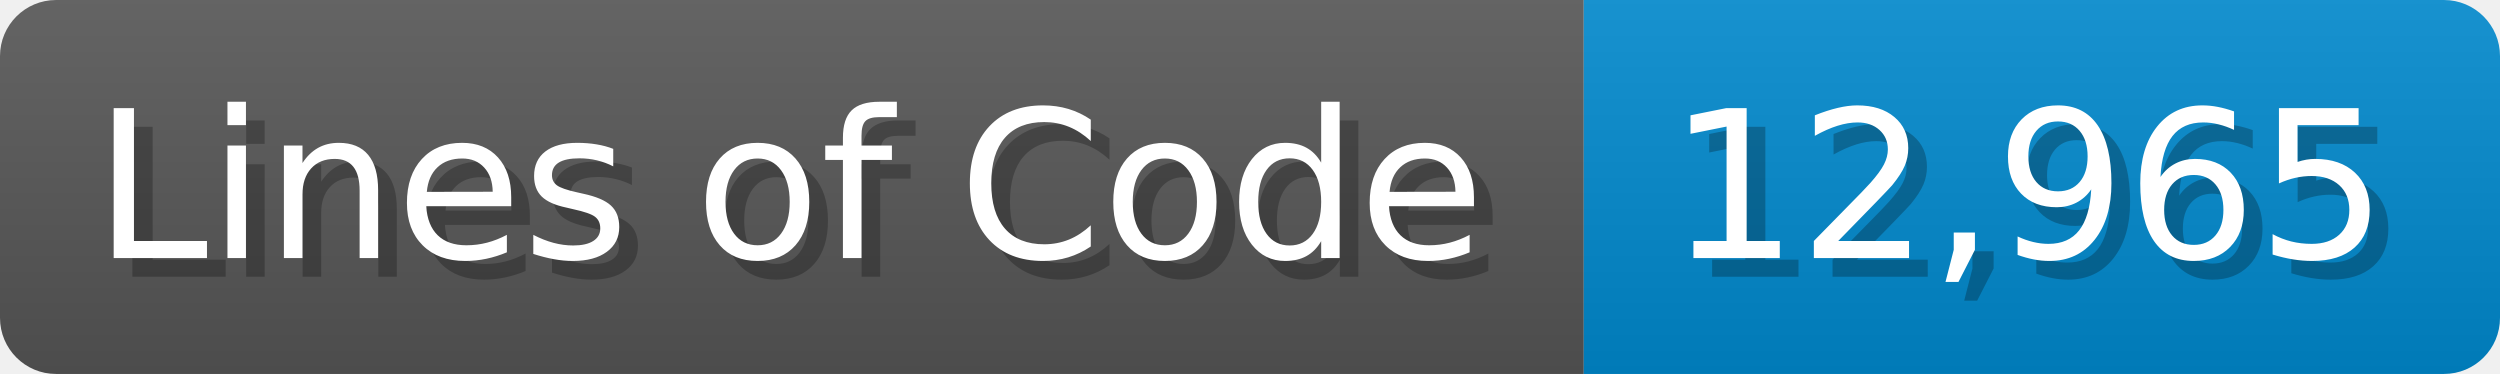
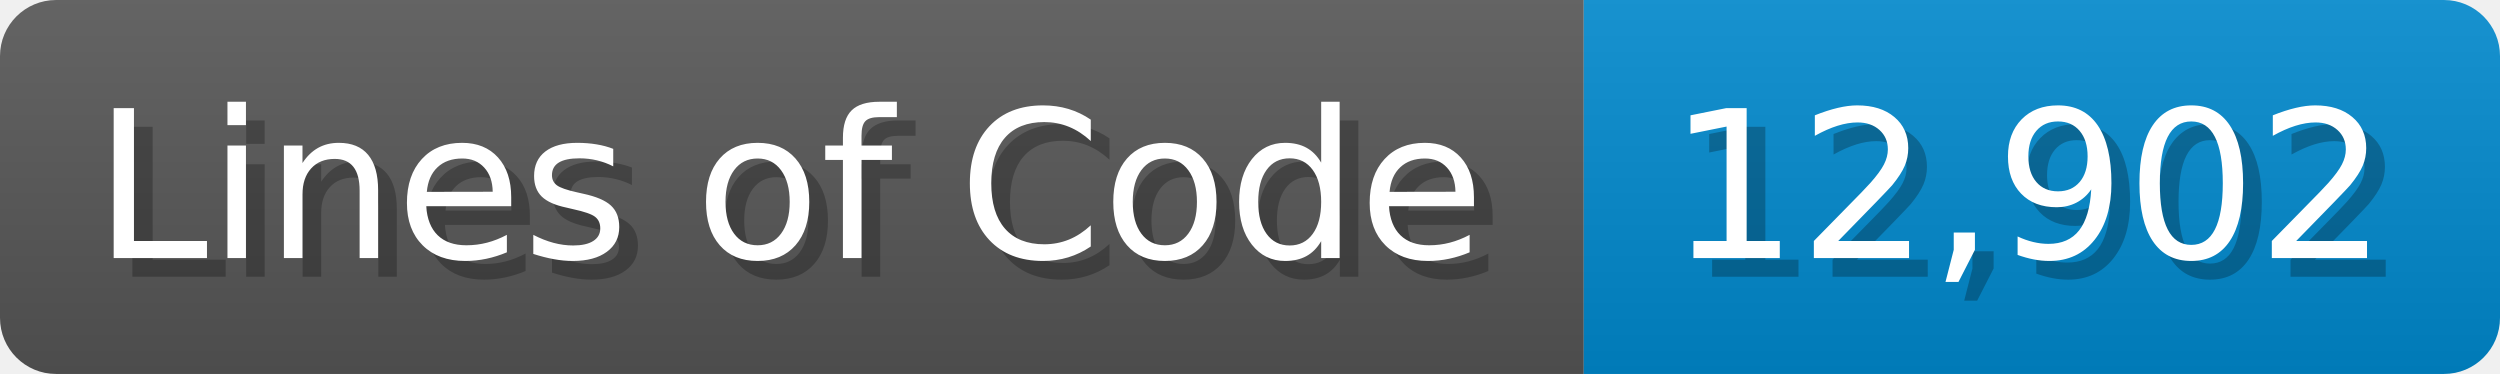
<svg xmlns="http://www.w3.org/2000/svg" width="133.7" height="20" viewBox="0 0 1337 200">
  <linearGradient id="a" x2="0" y2="100%">
    <stop offset="0" stop-opacity=".1" stop-color="#EEE" />
    <stop offset="1" stop-opacity=".1" />
  </linearGradient>
  <mask id="m">
    <rect width="1337" height="200" rx="30" fill="#FFF" />
  </mask>
  <g mask="url(#m)">
    <rect width="847" height="200" fill="#555" />
    <rect width="490" height="200" fill="#08C" x="847" />
    <rect width="1337" height="200" fill="url(#a)" />
  </g>
  <g fill="#fff" text-anchor="start" font-family="Verdana,DejaVu Sans,sans-serif" font-size="110">
    <text x="60" y="148" textLength="747" fill="#000" opacity="0.25">Lines of Code</text>
    <text x="50" y="138" textLength="747">Lines of Code</text>
-     <text x="902" y="148" textLength="390" fill="#000" opacity="0.25">12,965</text>
-     <text x="892" y="138" textLength="390">12,965</text>
+     <text x="902" y="148" textLength="390" fill="#000" opacity="0.25">12,902</text>
+     <text x="892" y="138" textLength="390">12,902</text>
  </g>
</svg>
